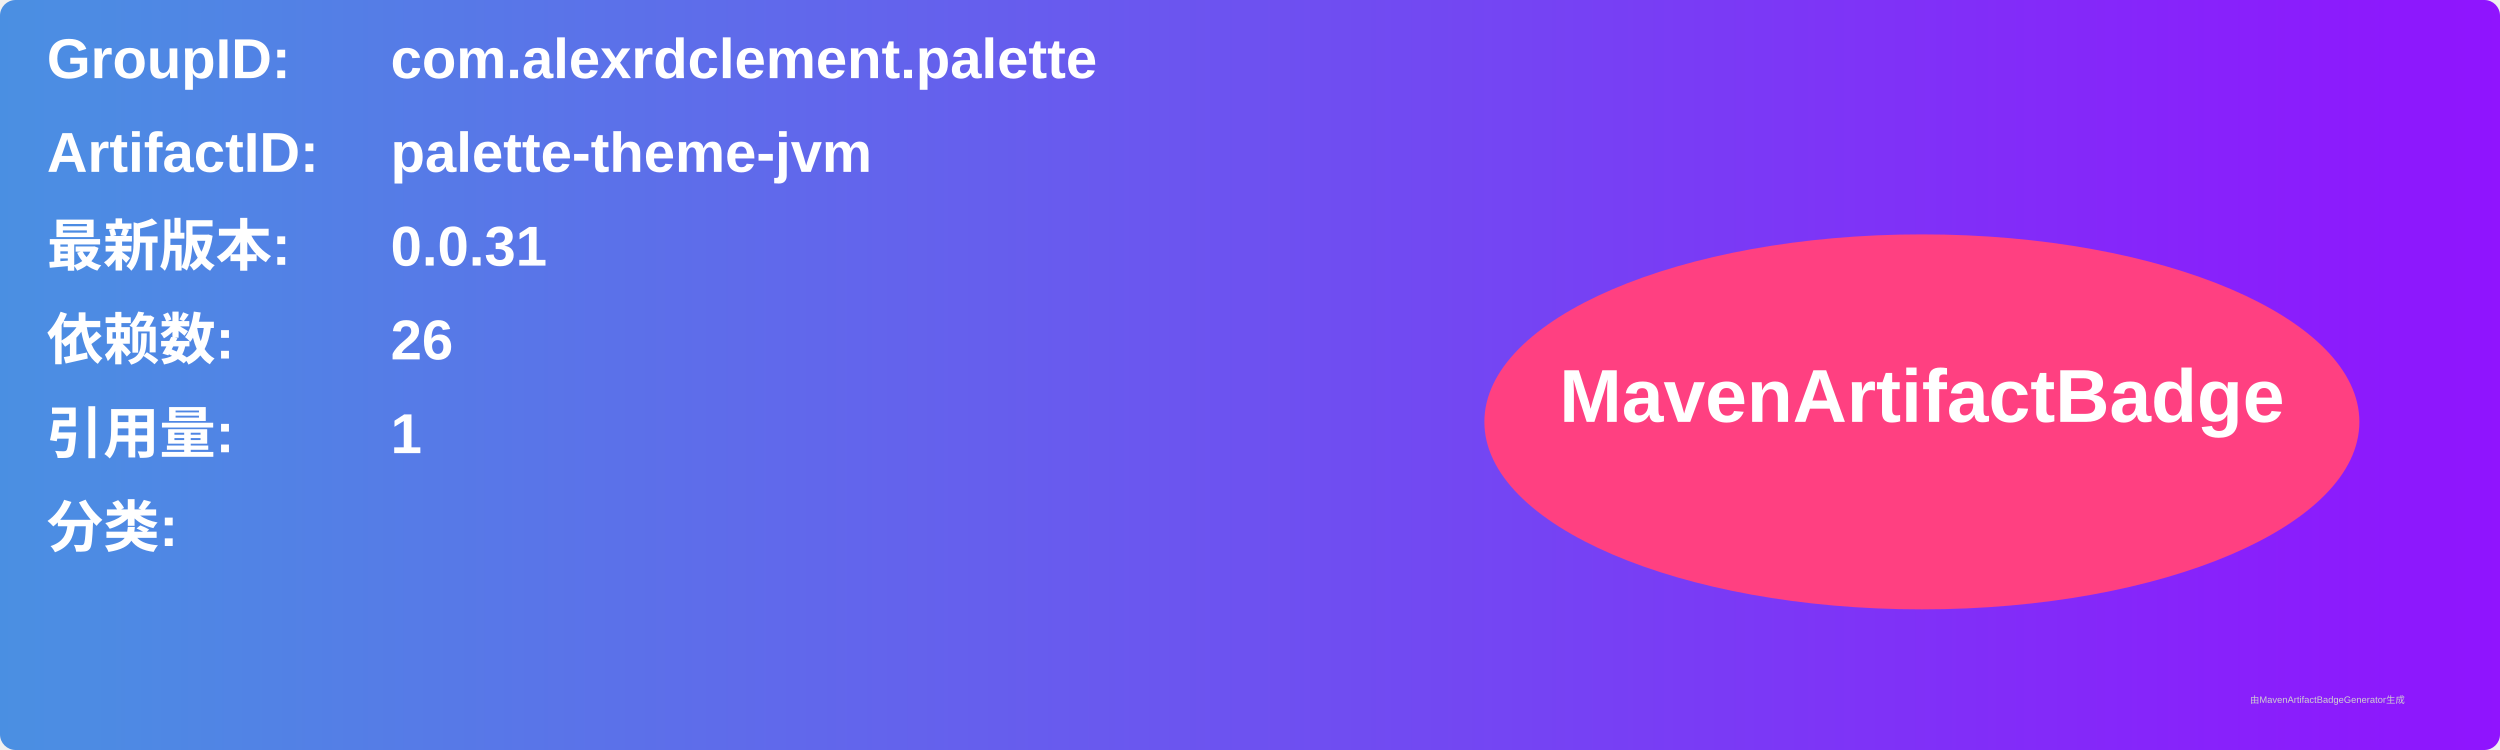
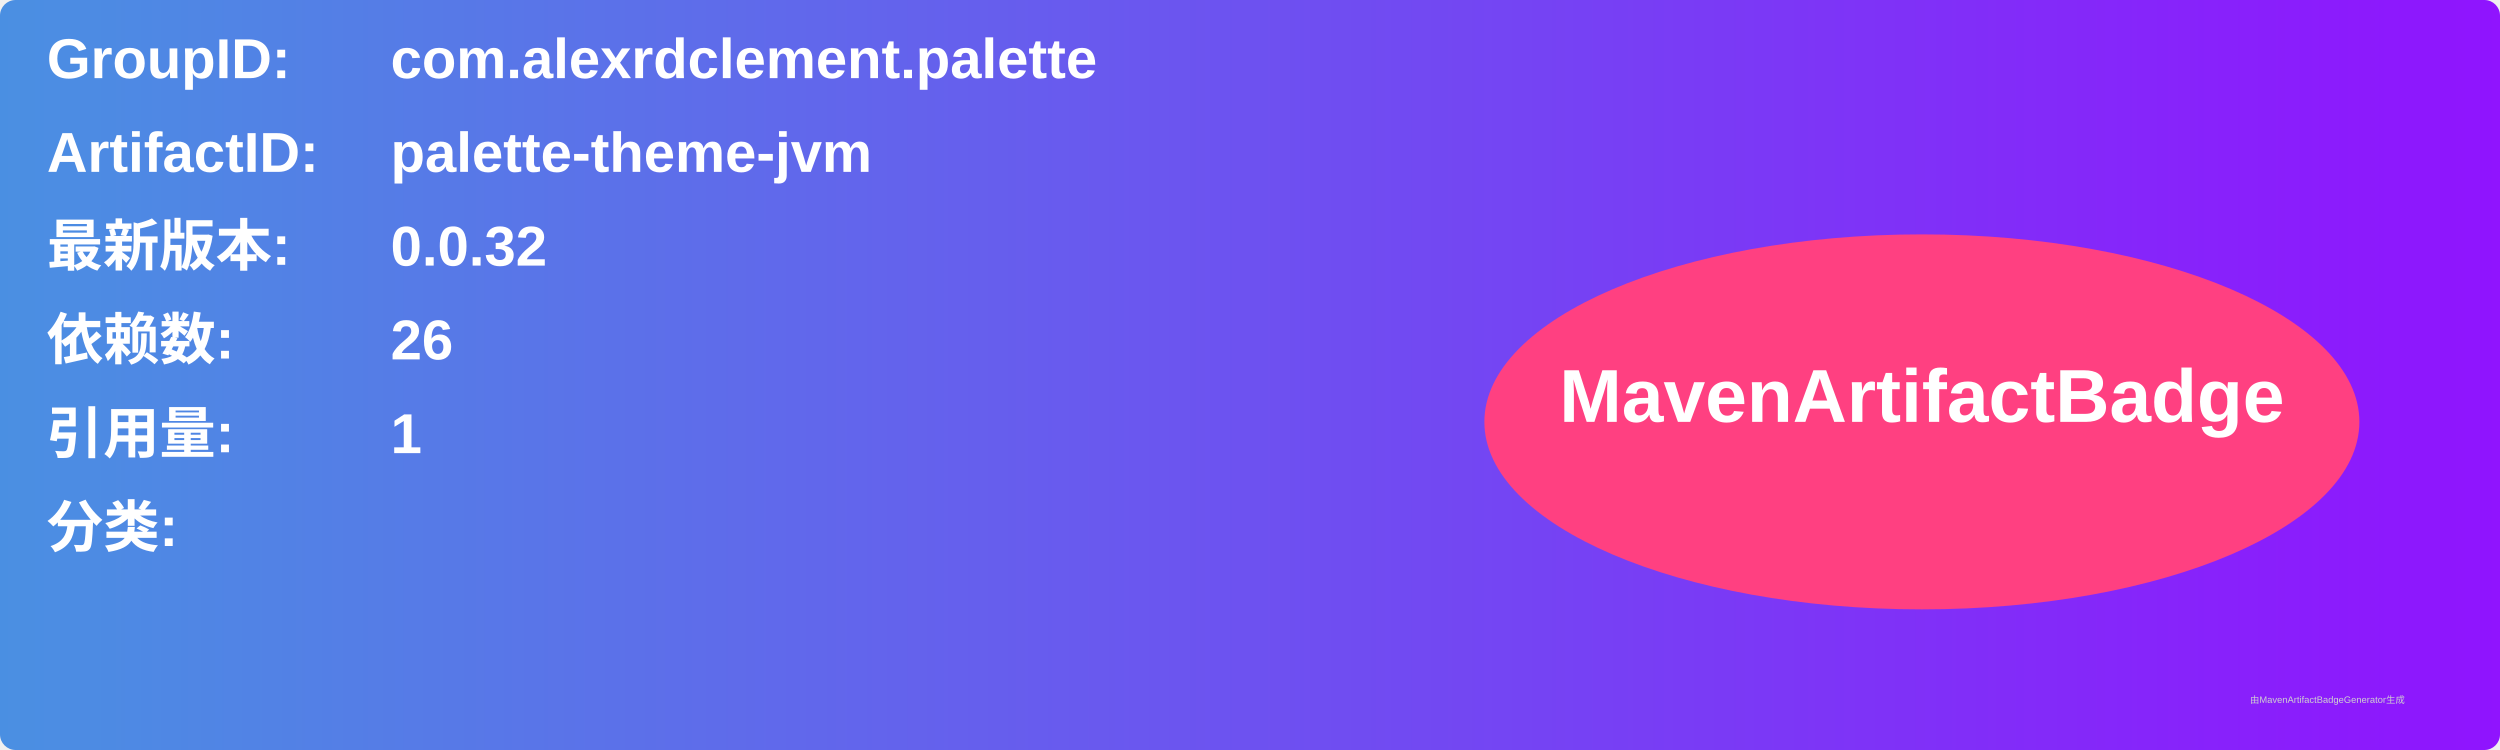
<svg xmlns="http://www.w3.org/2000/svg" width="800" height="240" viewBox="0 0 800 240">
  <linearGradient id="grad" x1="0%" y1="0%" x2="100%" y2="0%">
    <stop offset="0%" stop-color="#4a90e2" />
    <stop offset="100%" stop-color="#9013fe" />
  </linearGradient>
  <rect width="100%" height="100%" rx="5" ry="5" fill="url(#grad)" />
  <g transform="translate(15, 15)">
    <text x="0" y="10" font-family="Arial" font-size="18" fill="white" font-weight="bold" width="260">GroupID:</text>
    <text x="110" y="10" font-family="Arial" font-size="18" fill="white" font-weight="bold" width="460">com.alexrdclement.palette</text>
    <text x="0" y="40" font-family="Arial" font-size="18" fill="white" font-weight="bold" width="260">ArtifactID:</text>
    <text x="110" y="40" font-family="Arial" font-size="18" fill="white" font-weight="bold" width="460">palette-theme-jvm</text>
    <text x="0" y="70" font-family="Arial" font-size="18" fill="white" font-weight="bold">最新版本:</text>
    <text x="110" y="70" font-family="Arial" font-size="18" fill="white" font-weight="bold">
-       <tspan font-weight="bold">0.0.31</tspan>
+       <tspan font-weight="bold">0.0.32</tspan>
    </text>
    <text x="0" y="100" font-family="Arial" font-size="18" fill="white" font-weight="bold">依赖数: </text>
    <text x="110" y="100" font-family="Arial" font-size="18" fill="white">
      <tspan font-weight="bold">26</tspan>
    </text>
    <text x="0" y="130" font-family="Arial" font-size="18" fill="white" font-weight="bold">引用量: </text>
    <text x="110" y="130" font-family="Arial" font-size="18" fill="white">
      <tspan font-weight="bold">1</tspan>
    </text>
    <text x="0" y="160" font-family="Arial" font-size="18" fill="white" font-weight="bold">分类:</text>
    <text x="10" y="190" font-family="Arial" font-size="10" fill="white">
      <tspan font-weight="bold" />
    </text>
    <ellipse cx="600" cy="120" rx="140" ry="60" fill="#ff4081" />
    <text x="600" y="120" text-anchor="middle" font-family="Arial" font-size="24" fill="white" font-weight="bold">MavenArtifactBadge</text>
  </g>
  <text x="720" y="225" font-family="Arial" font-size="3" fill="#d0d0d0">由MavenArtifactBadgeGenerator生成</text>
</svg>
